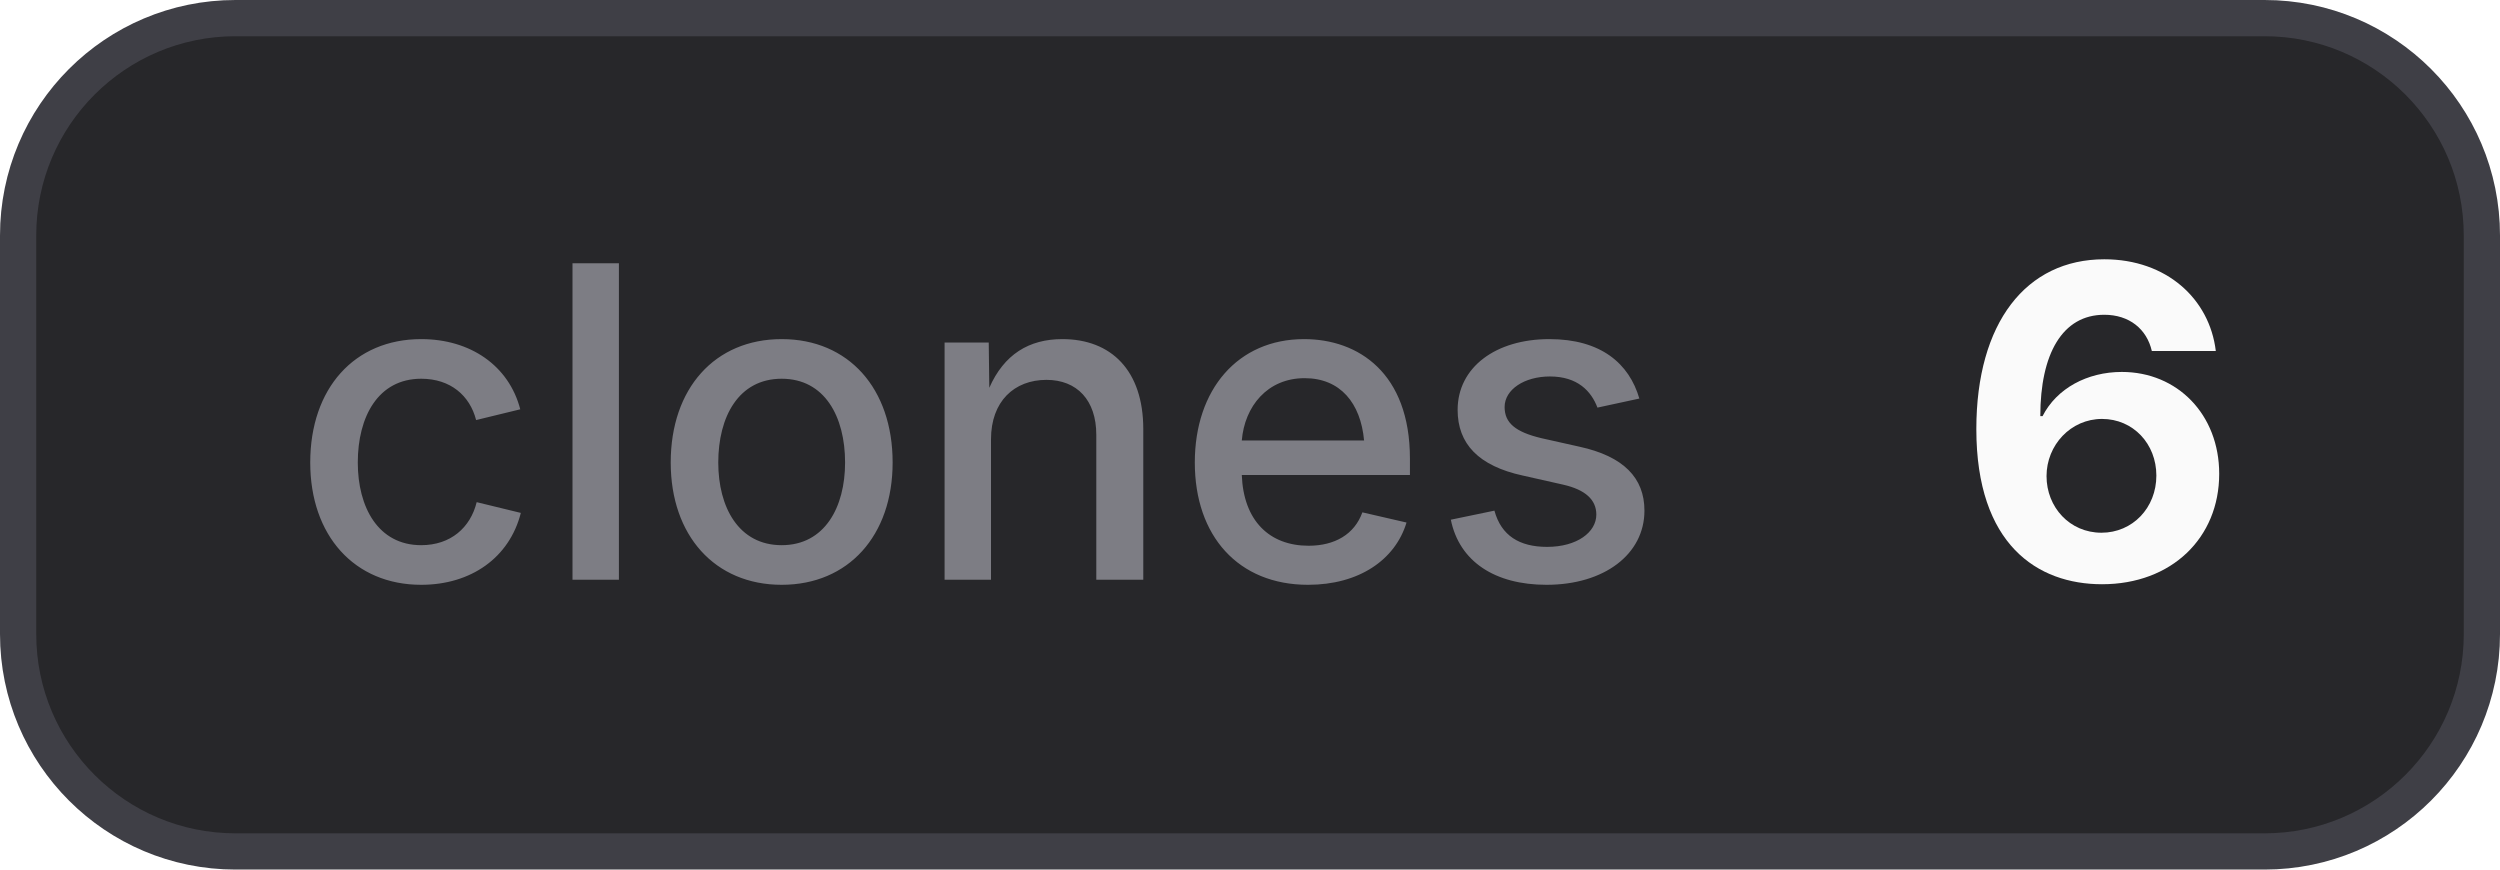
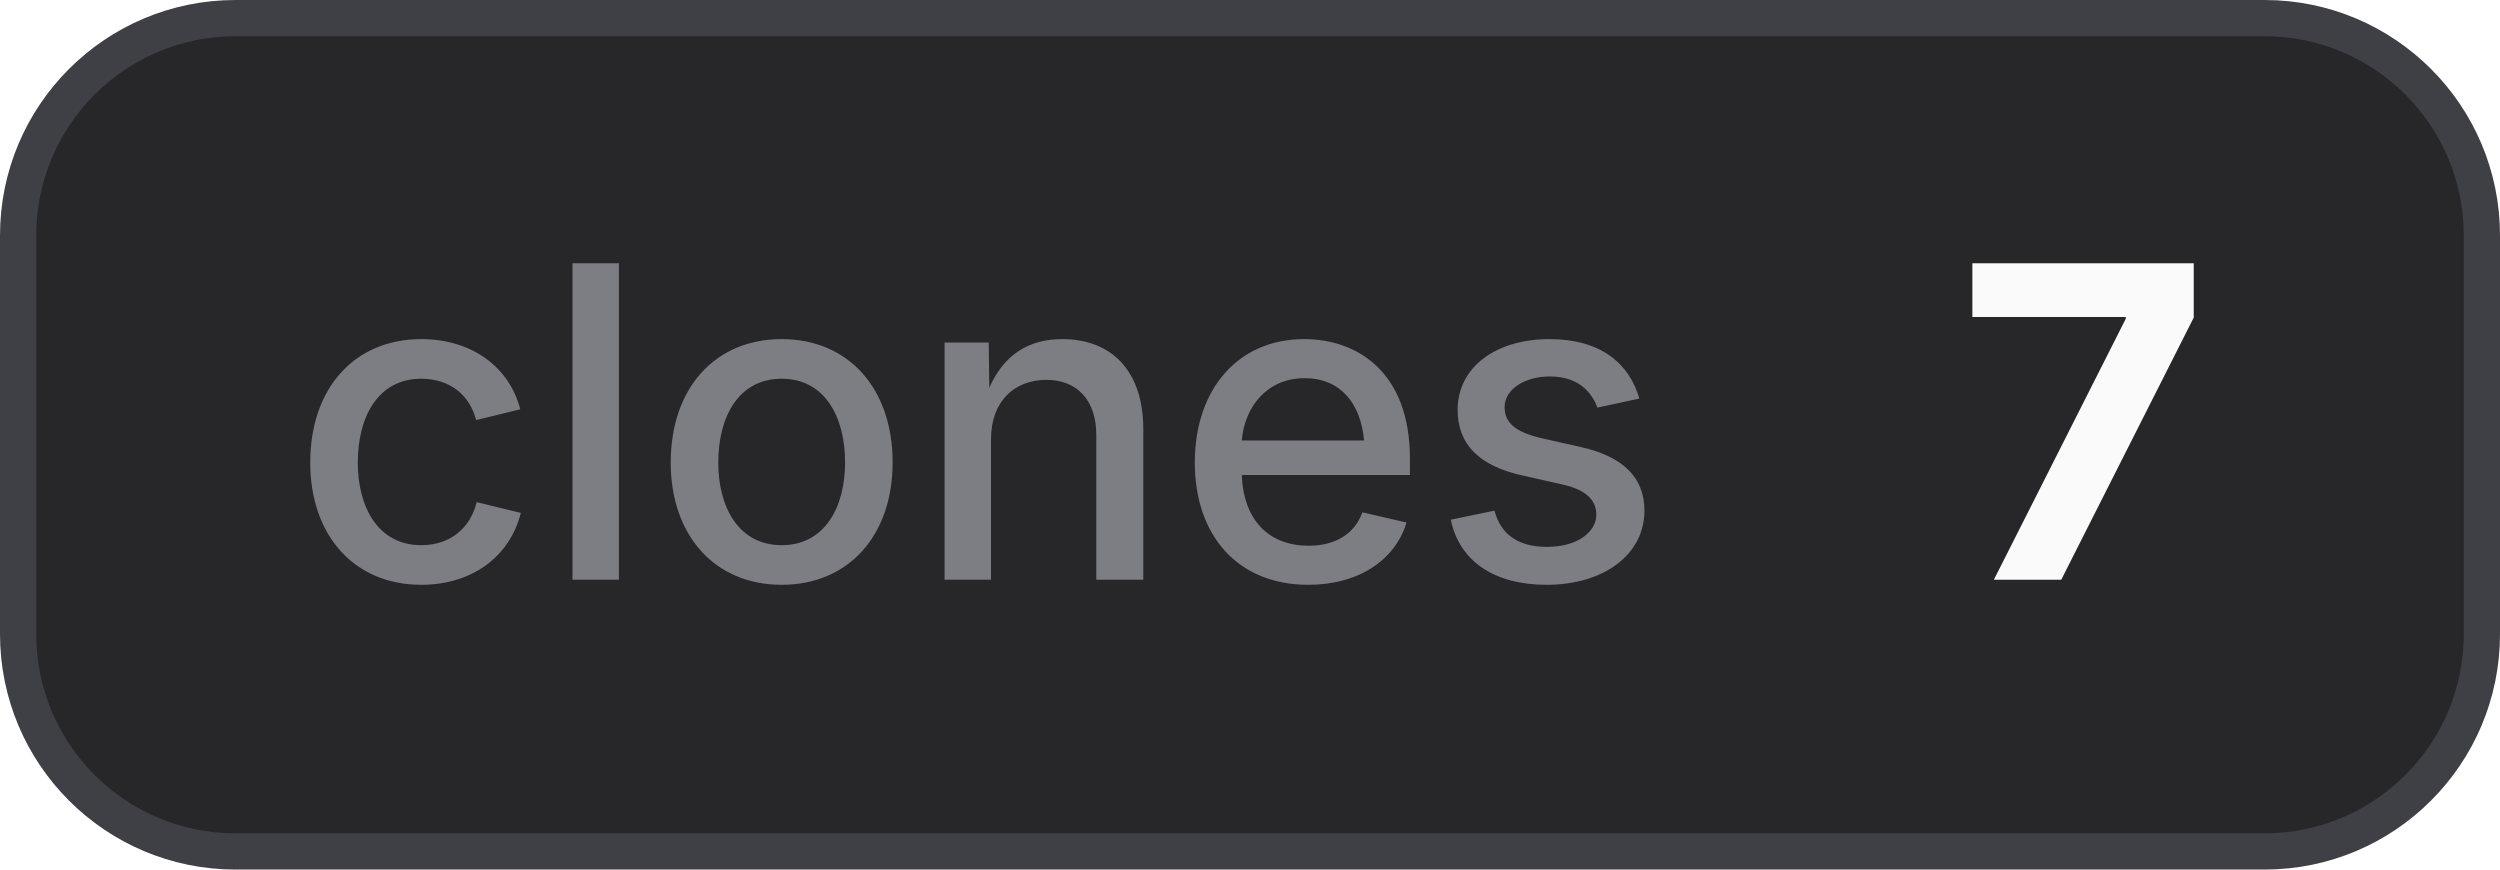
- <svg xmlns="http://www.w3.org/2000/svg" width="69" height="24" viewBox="0 0 69 24" role="img" aria-label="clones: 6">
+ <svg xmlns="http://www.w3.org/2000/svg" width="69" height="24" viewBox="0 0 69 24" role="img" aria-label="clones: 7">
  <style>
    .bg { fill: #27272a; stroke: #3f3f46; }
    .border { stroke: #3f3f46; }
    .label { fill: #a1a1aa; fill-opacity: 0.7; }
    .value { fill: #fafafa; }
    .icon { color: #fafafa; }
    @media (prefers-color-scheme: light) {
      .bg { fill: #f4f4f5; stroke: #d4d4d8; }
      .border { stroke: #d4d4d8; }
      .label { fill: #71717a; }
      .value { fill: #18181b; }
      .icon { color: #18181b; }
    }
  </style>
  <rect class="bg" x="0.5" y="0.5" width="68" height="23" rx="6" stroke-width="1" />
  <text class="label" x="8" y="16" font-family="Inter,ui-sans-serif,system-ui,-apple-system,BlinkMacSystemFont,Segoe UI,sans-serif" font-size="12" font-weight="500">clones</text>
-   <text class="value" x="54" y="16" font-family="Inter,ui-sans-serif,system-ui,-apple-system,BlinkMacSystemFont,Segoe UI,sans-serif" font-size="12" font-weight="700">6</text>
+   <text class="value" x="54" y="16" font-family="Inter,ui-sans-serif,system-ui,-apple-system,BlinkMacSystemFont,Segoe UI,sans-serif" font-size="12" font-weight="700">7</text>
</svg>
